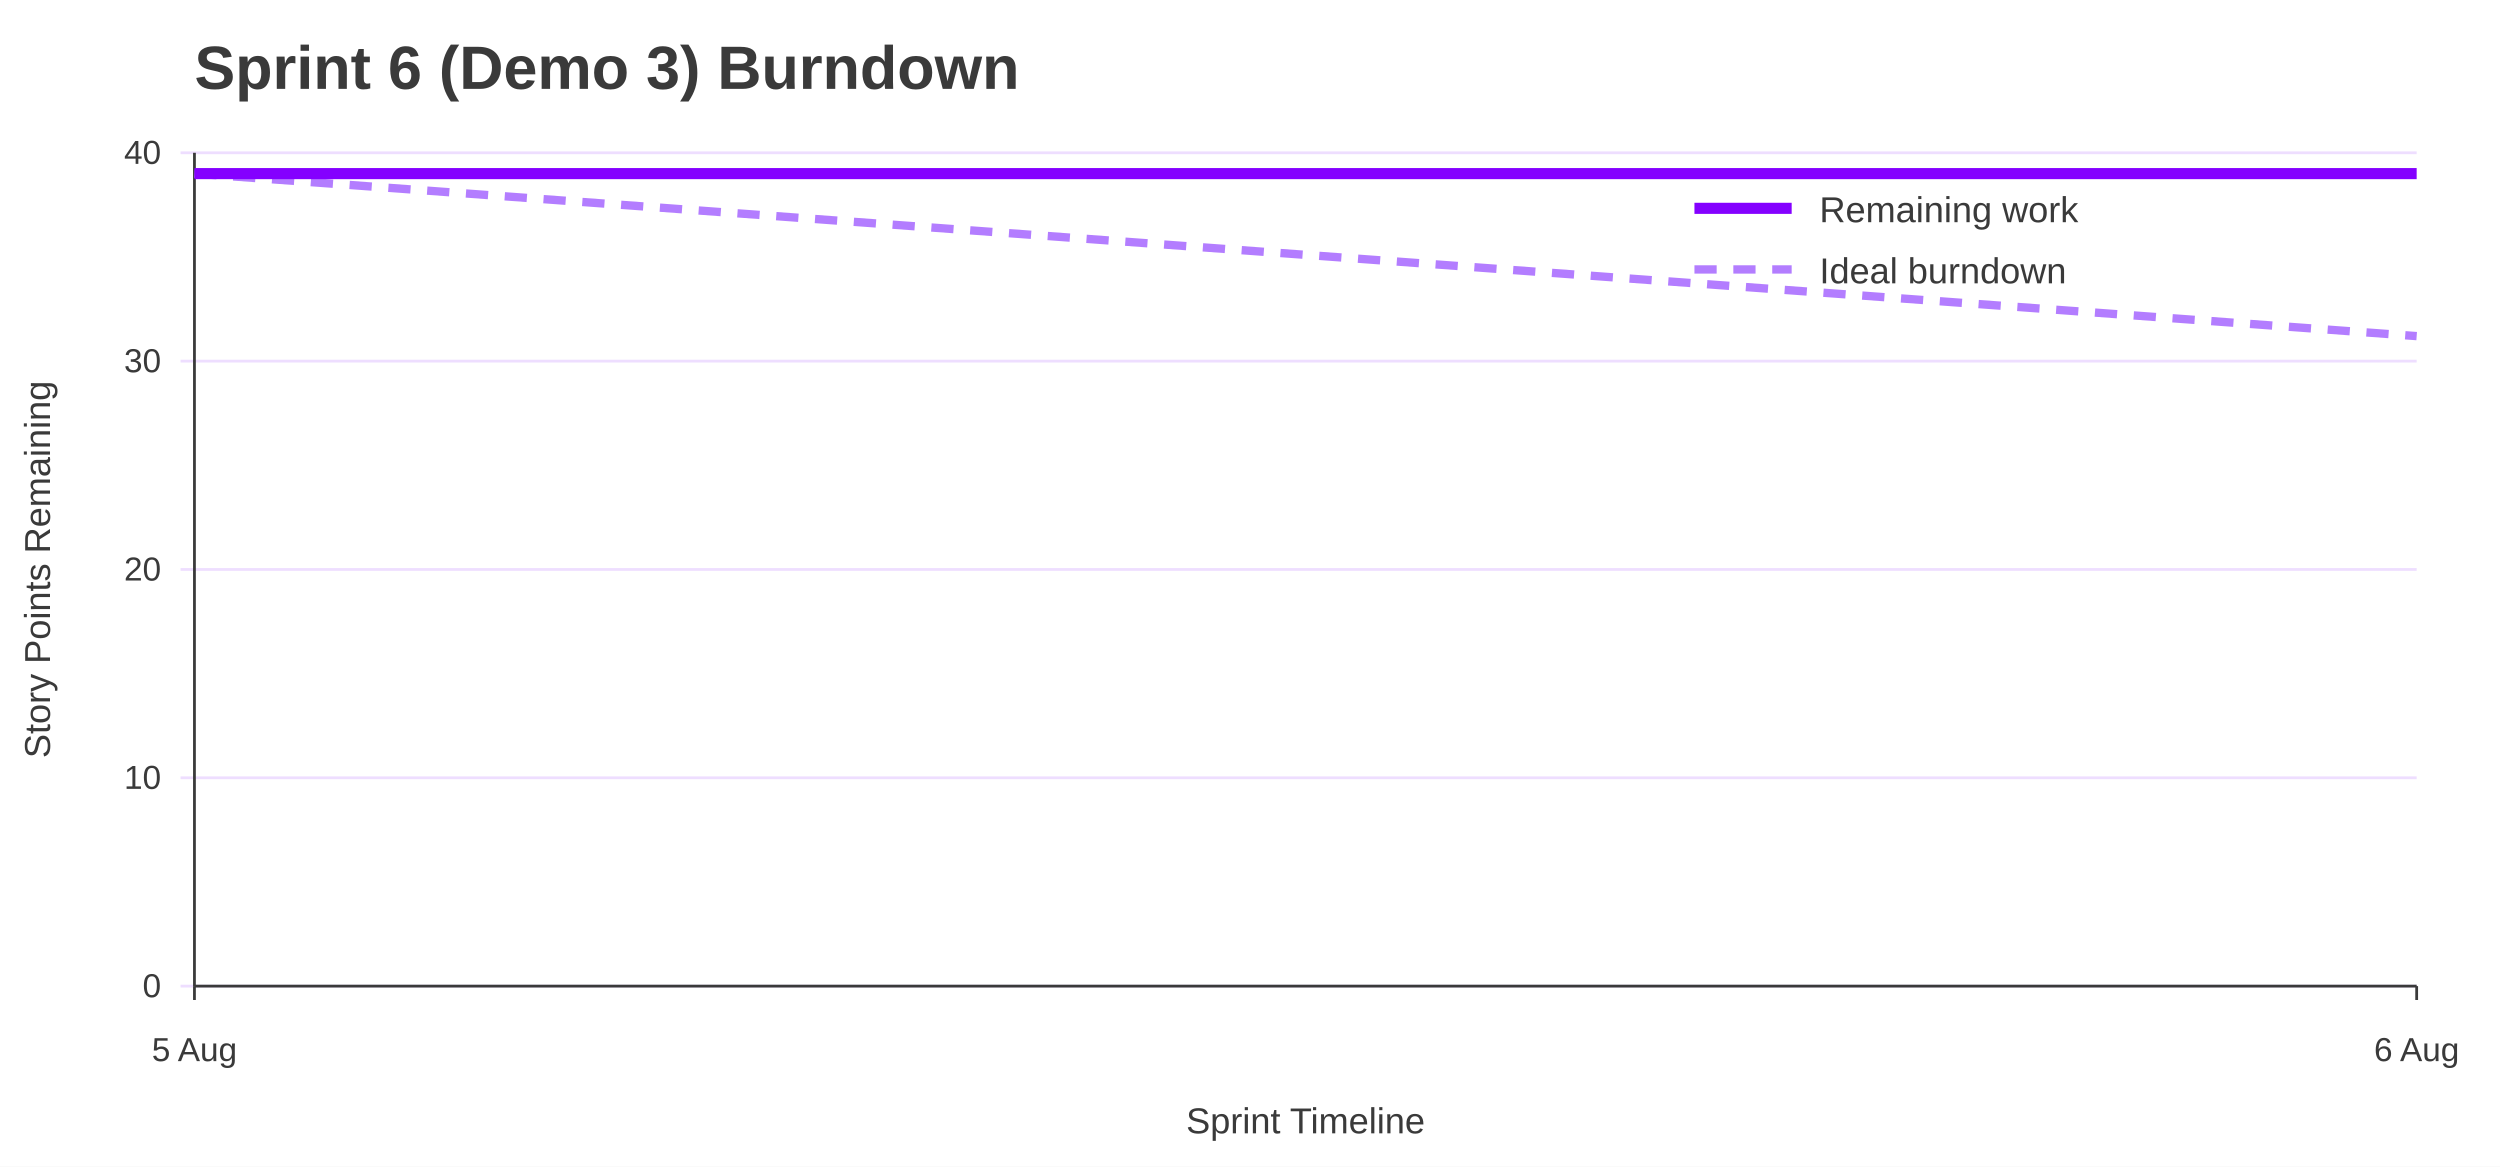
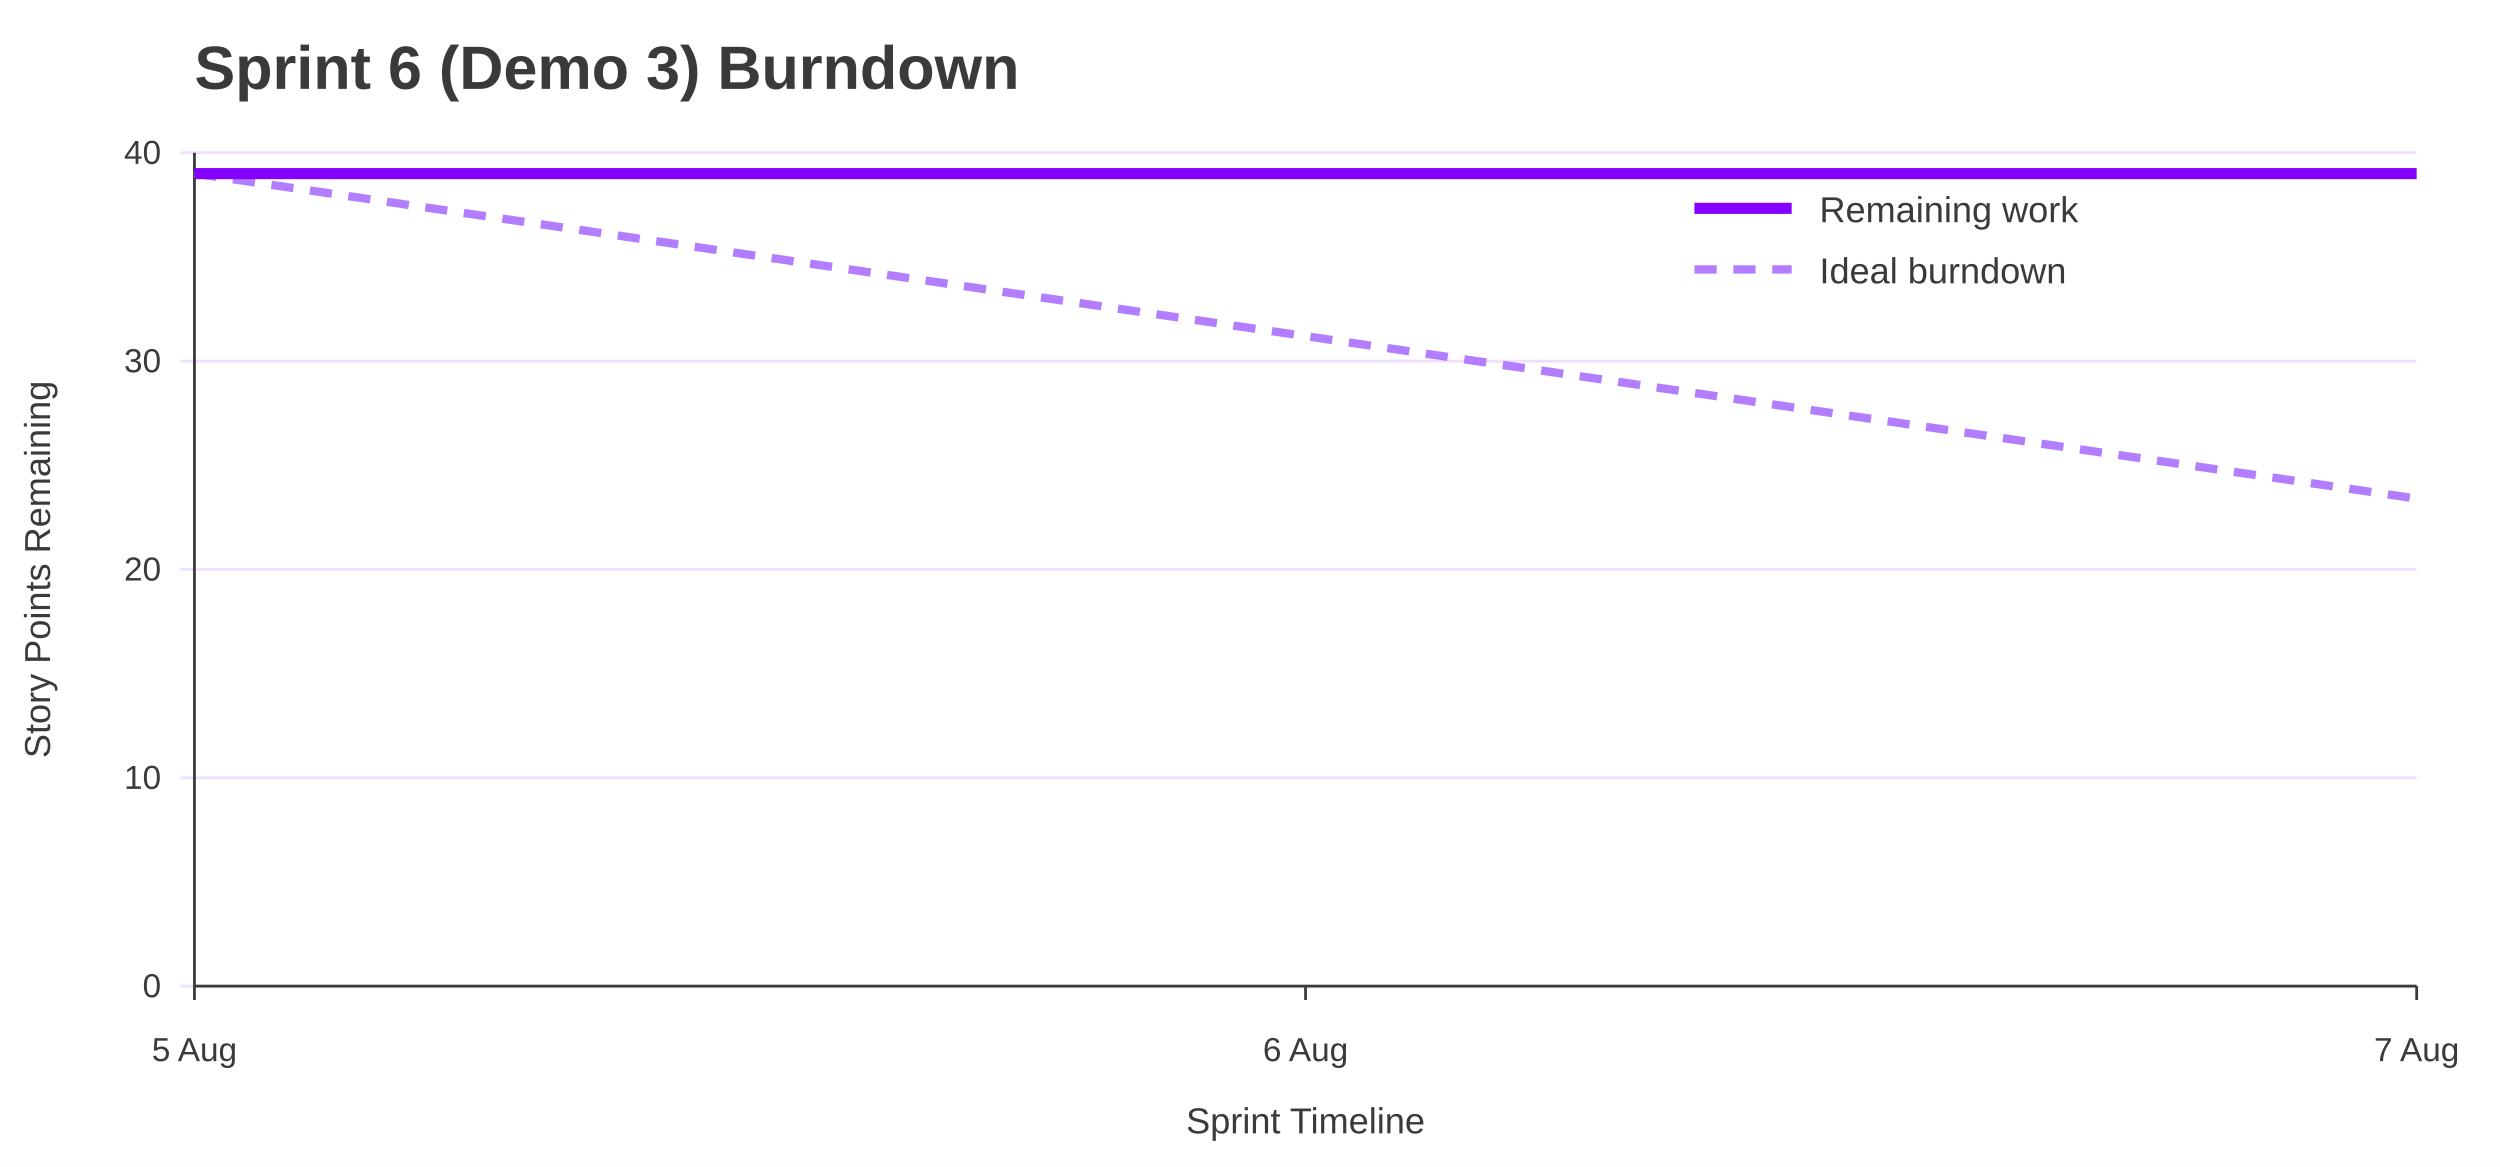
<svg xmlns="http://www.w3.org/2000/svg" width="900" height="420" viewBox="0 0 900 420" role="img" aria-labelledby="title desc">
  <rect width="100%" height="100%" fill="#ffffff" />
  <text x="70" y="32" font-family="Jost, Arial, Helvetica, sans-serif" font-size="22" font-weight="700" fill="#3A3A3A">Sprint 6 (Demo 3) Burndown</text>
  <line x1="65" y1="355.0" x2="870" y2="355.0" stroke="#EEDEFF" />
  <text x="58" y="359.0" font-family="Overpass, Arial, Helvetica, sans-serif" font-size="12" text-anchor="end" fill="#3A3A3A">0</text>
  <line x1="65" y1="280.0" x2="870" y2="280.0" stroke="#EEDEFF" />
  <text x="58" y="284.0" font-family="Overpass, Arial, Helvetica, sans-serif" font-size="12" text-anchor="end" fill="#3A3A3A">10</text>
  <line x1="65" y1="205.0" x2="870" y2="205.0" stroke="#EEDEFF" />
  <text x="58" y="209.0" font-family="Overpass, Arial, Helvetica, sans-serif" font-size="12" text-anchor="end" fill="#3A3A3A">20</text>
  <line x1="65" y1="130.0" x2="870" y2="130.0" stroke="#EEDEFF" />
  <text x="58" y="134.0" font-family="Overpass, Arial, Helvetica, sans-serif" font-size="12" text-anchor="end" fill="#3A3A3A">30</text>
  <line x1="65" y1="55.0" x2="870" y2="55.0" stroke="#EEDEFF" />
  <text x="58" y="59.0" font-family="Overpass, Arial, Helvetica, sans-serif" font-size="12" text-anchor="end" fill="#3A3A3A">40</text>
  <line x1="70.0" y1="355" x2="70.0" y2="360" stroke="#3A3A3A" />
  <text x="70.0" y="382" font-family="Overpass, Arial, Helvetica, sans-serif" font-size="12" text-anchor="middle" fill="#3A3A3A">5 Aug</text>
+   <line x1="470.0" y1="355" x2="470.0" y2="360" stroke="#3A3A3A" />
+   <text x="470.0" y="382" font-family="Overpass, Arial, Helvetica, sans-serif" font-size="12" text-anchor="middle" fill="#3A3A3A">6 Aug</text>
  <line x1="870.0" y1="355" x2="870.0" y2="360" stroke="#3A3A3A" />
-   <text x="870.0" y="382" font-family="Overpass, Arial, Helvetica, sans-serif" font-size="12" text-anchor="middle" fill="#3A3A3A">6 Aug</text>
+   <text x="870.0" y="382" font-family="Overpass, Arial, Helvetica, sans-serif" font-size="12" text-anchor="middle" fill="#3A3A3A">7 Aug</text>
  <line x1="70" y1="55" x2="70" y2="355" stroke="#3A3A3A" />
  <line x1="70" y1="355" x2="870" y2="355" stroke="#3A3A3A" />
  <text x="18" y="205.0" font-family="Overpass, Arial, Helvetica, sans-serif" font-size="13" text-anchor="middle" transform="rotate(-90 18 205.0)" fill="#3A3A3A">Story Points Remaining</text>
  <text x="470.0" y="408" font-family="Overpass, Arial, Helvetica, sans-serif" font-size="13" text-anchor="middle" fill="#3A3A3A">Sprint Timeline</text>
-   <polyline points="70.0,62.5 870.0,121.0" fill="none" stroke="#B37DFF" stroke-width="3" stroke-dasharray="8 6" />
-   <polyline points="70.0,62.5 870.0,62.5" fill="none" stroke="#8400FF" stroke-width="4" />
+   <polyline points="70.0,62.5 470.0,121.0 870.0,179.5" fill="none" stroke="#B37DFF" stroke-width="3" stroke-dasharray="8 6" />
+   <polyline points="70.0,62.5 470.0,62.5 870.0,62.5" fill="none" stroke="#8400FF" stroke-width="4" />
  <line x1="610" y1="75" x2="645" y2="75" stroke="#8400FF" stroke-width="4" />
  <text x="655" y="80" font-family="Overpass, Arial, Helvetica, sans-serif" font-size="13" fill="#3A3A3A">Remaining work</text>
  <line x1="610" y1="97" x2="645" y2="97" stroke="#B37DFF" stroke-width="3" stroke-dasharray="8 6" />
  <text x="655" y="102" font-family="Overpass, Arial, Helvetica, sans-serif" font-size="13" fill="#3A3A3A">Ideal burndown</text>
</svg>
